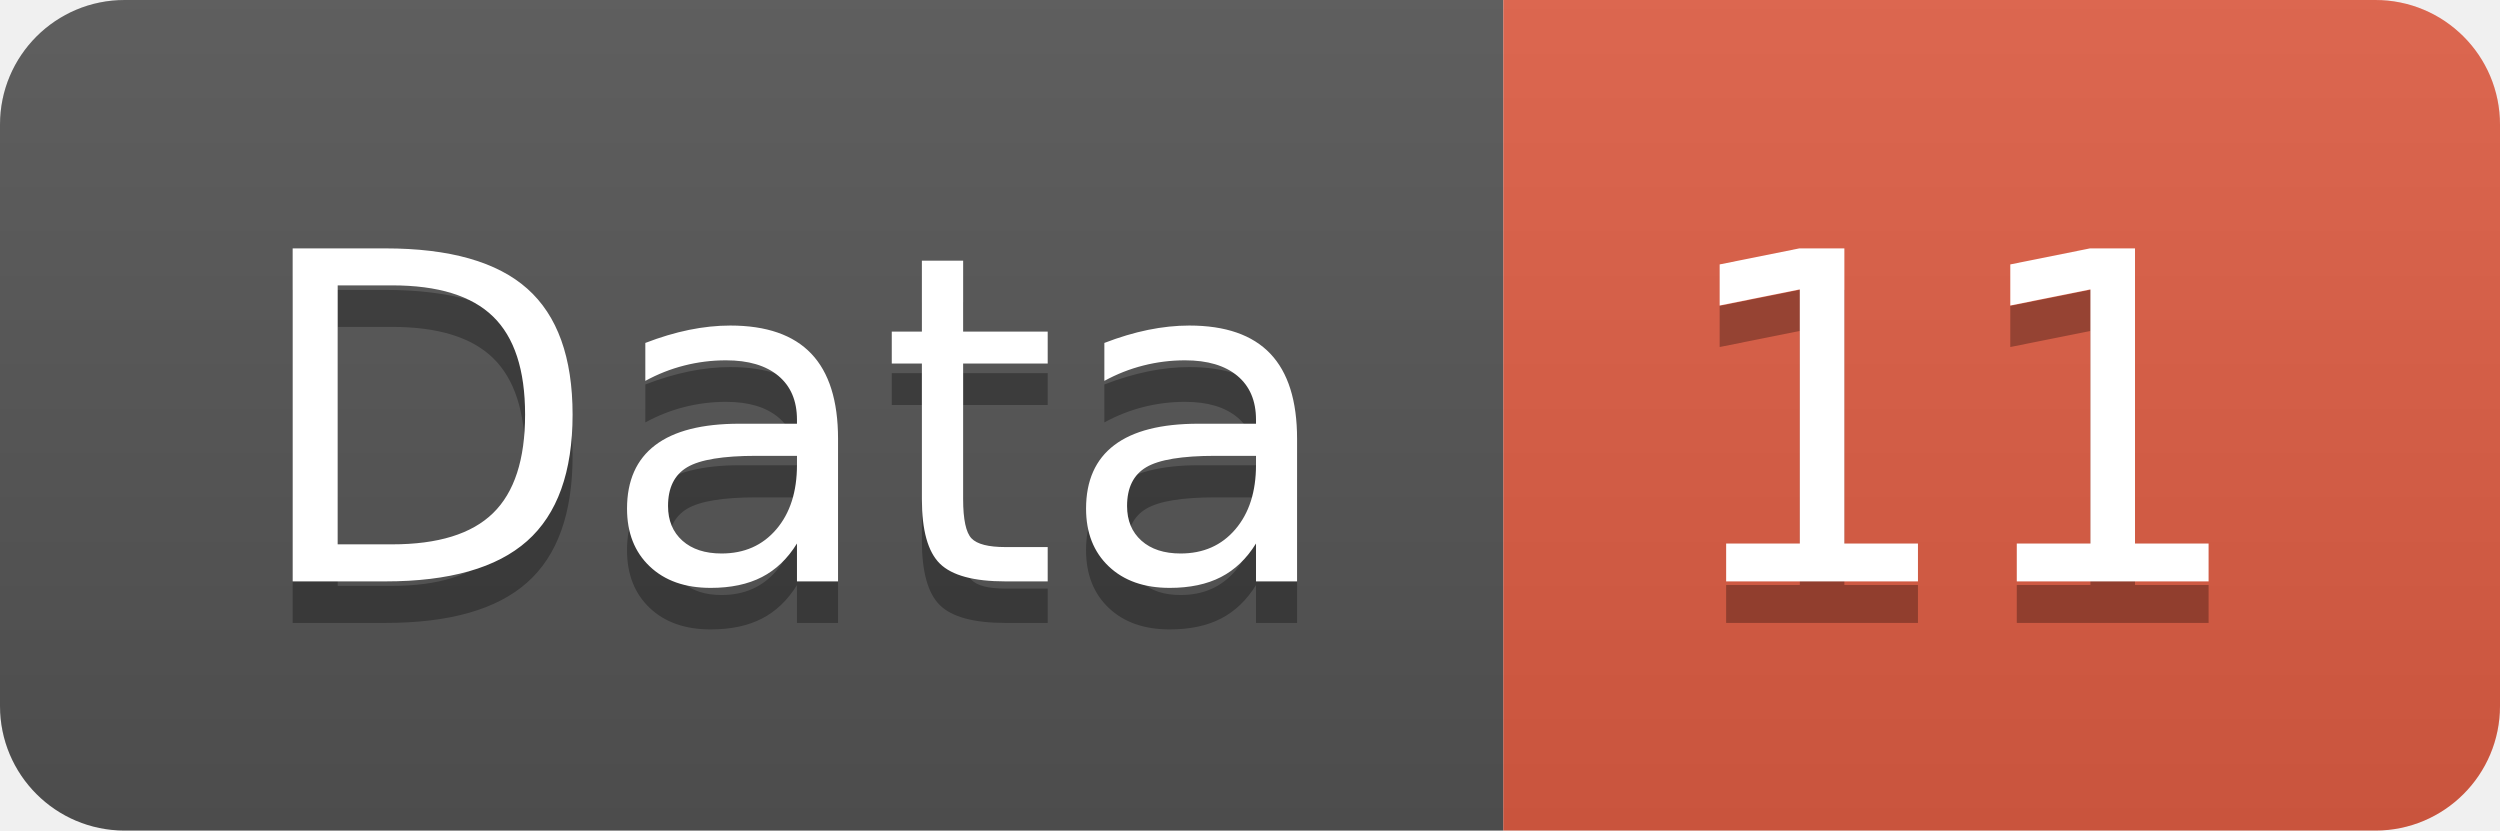
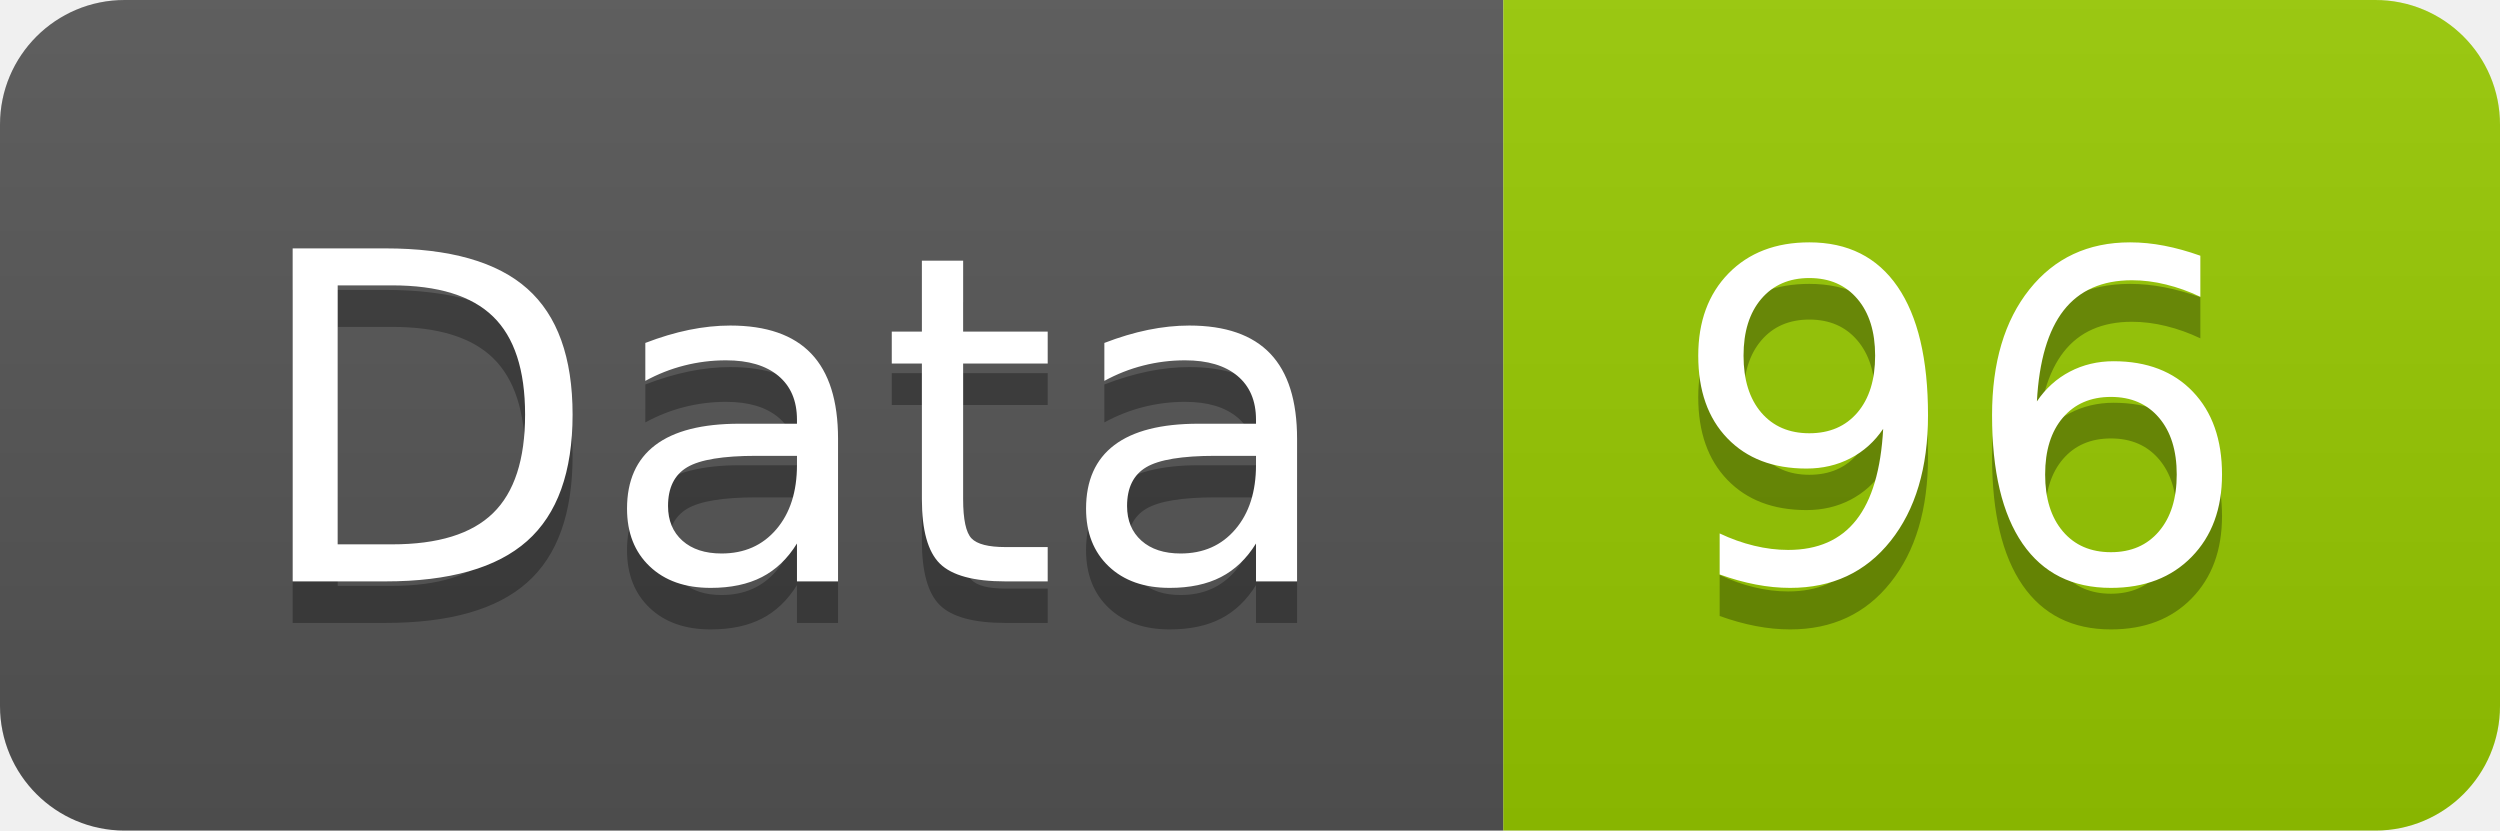
<svg xmlns="http://www.w3.org/2000/svg" width="60.2" height="20">
  <linearGradient id="smooth" x2="0" y2="100%">
    <stop offset="0" stop-color="#bbb" stop-opacity=".1" />
    <stop offset="1" stop-opacity=".1" />
  </linearGradient>
  <clipPath id="round">
    <rect width="60.2" height="20" rx="3" fill="#fff" />
  </clipPath>
  <g clip-path="url(#round)">
    <rect width="36.2" height="20" fill="#555" />
-     <rect x="36.2" width="24.0" height="20" fill="#e05d44" />
+     <rect x="36.2" width="24.0" height="20" fill="#97CA00" />
    <rect width="60.2" height="20" fill="url(#smooth)" />
  </g>
  <g fill="#fff" text-anchor="middle" font-family="DejaVu Sans,Verdana,Geneva,sans-serif" font-size="110">
    <text x="191.0" y="150" fill="#010101" fill-opacity=".3" transform="scale(0.1)" textLength="262.0" lengthAdjust="spacing">Data</text>
    <text x="191.0" y="140" transform="scale(0.1)" textLength="262.0" lengthAdjust="spacing">Data</text>
-     <text x="472.0" y="150" fill="#010101" fill-opacity=".3" transform="scale(0.1)" textLength="140.0" lengthAdjust="spacing">11</text>
-     <text x="472.0" y="140" transform="scale(0.1)" textLength="140.0" lengthAdjust="spacing">11</text>
+     <text x="472.0" y="150" fill="#010101" fill-opacity=".3" transform="scale(0.1)" textLength="140.0" lengthAdjust="spacing">96</text>
+     <text x="472.0" y="140" transform="scale(0.1)" textLength="140.0" lengthAdjust="spacing">96</text>
  </g>
</svg>
